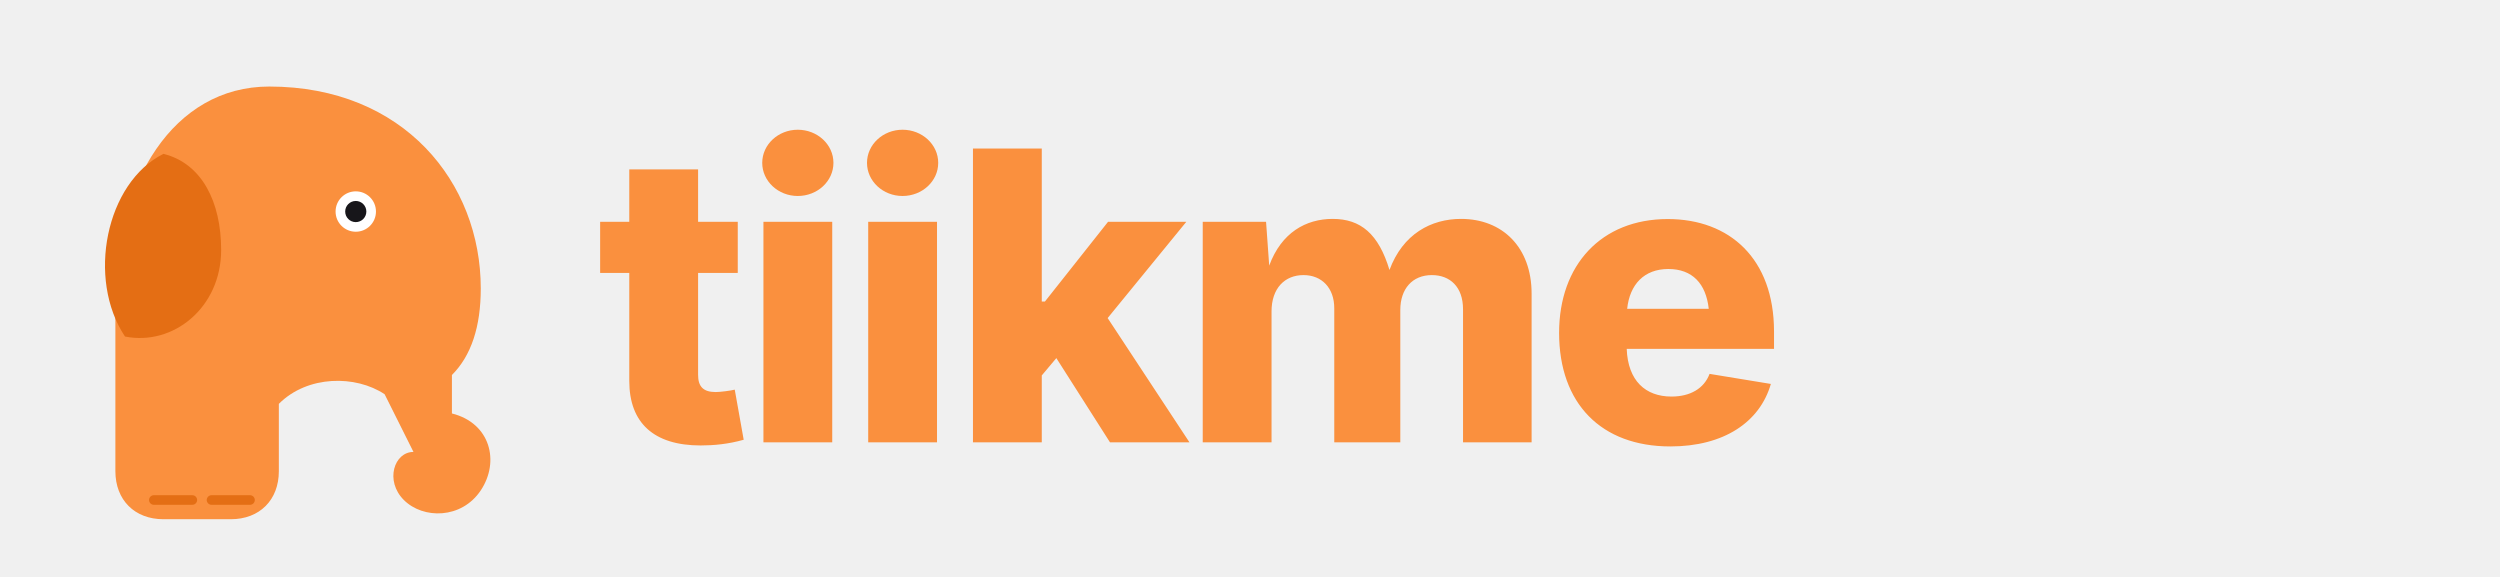
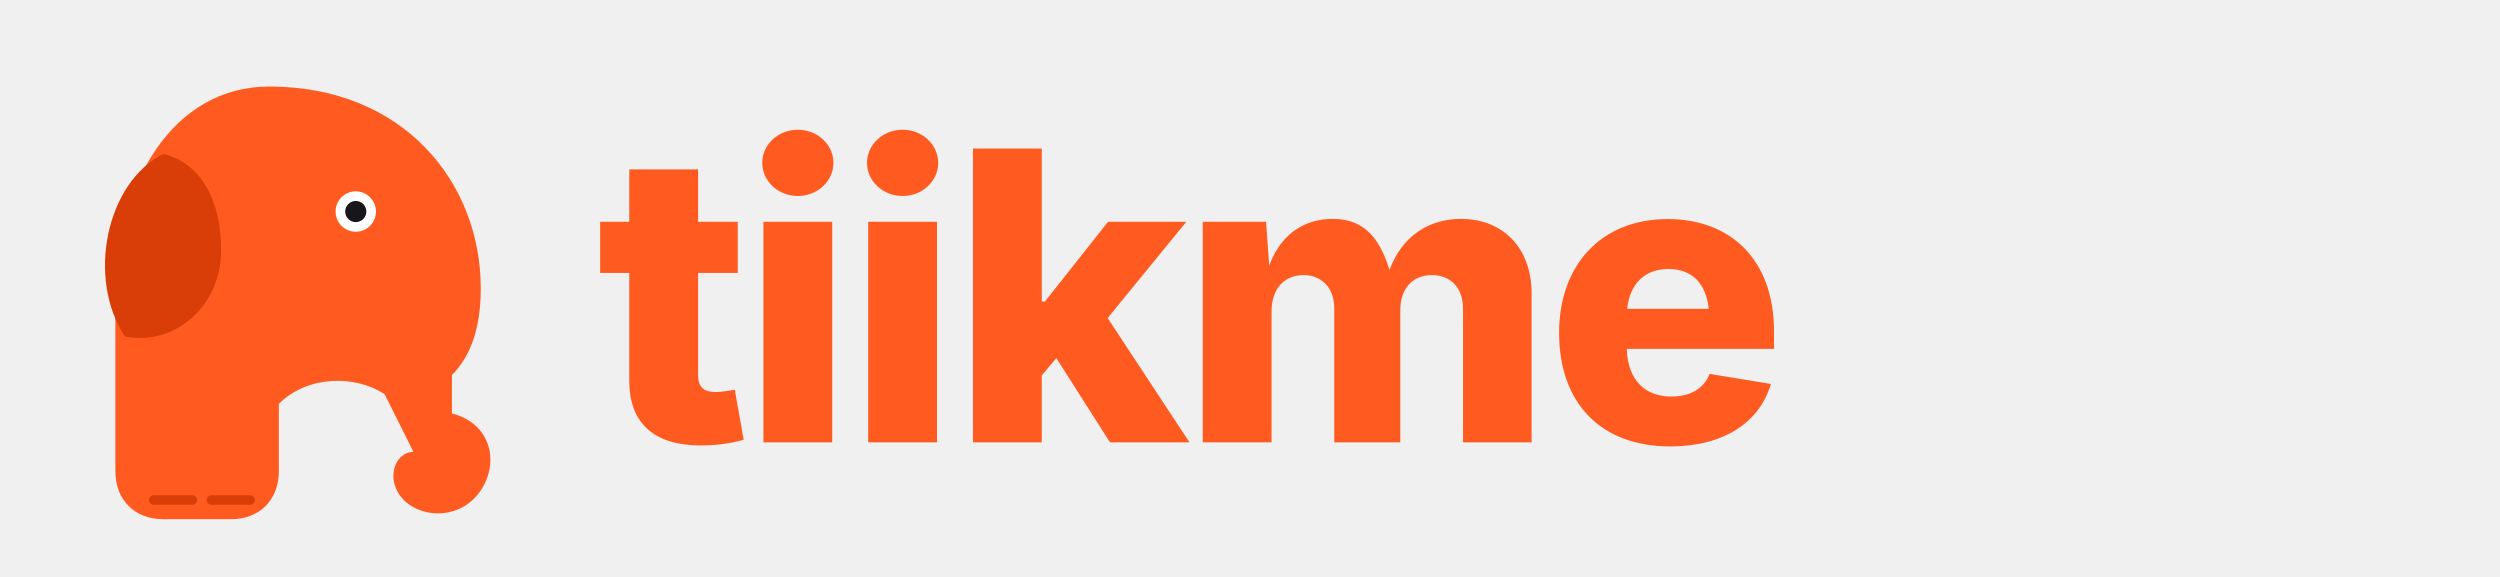
<svg xmlns="http://www.w3.org/2000/svg" viewBox="0 0 520 120" width="520" height="120">
  <g transform="translate(4,8)">
-     <path d="M 52 10 C 80 10, 96 30, 96 52 C 96 60, 94 66, 90 70 L 90 78 C 98 80, 100 88, 96 94 C 92 100, 84 100, 80 96 C 76 92, 78 86, 82 86 L 76 74 C 70 70, 60 70, 54 76 L 54 90 C 54 96, 50 100, 44 100 L 30 100 C 24 100, 20 96, 20 90 L 20 54 C 20 30, 32 10, 52 10 Z" fill="#FA903E" />
-     <path d="M 30 24 C 18 30, 14 50, 22 62 C 32 64, 42 56, 42 44 C 42 34, 38 26, 30 24 Z" fill="#E46E14" />
+     <path d="M 52 10 C 80 10, 96 30, 96 52 C 96 60, 94 66, 90 70 L 90 78 C 98 80, 100 88, 96 94 C 92 100, 84 100, 80 96 C 76 92, 78 86, 82 86 L 76 74 C 70 70, 60 70, 54 76 L 54 90 C 54 96, 50 100, 44 100 L 30 100 C 24 100, 20 96, 20 90 L 20 54 C 20 30, 32 10, 52 10 Z" fill="#FF5A1F" />
+     <path d="M 30 24 C 18 30, 14 50, 22 62 C 32 64, 42 56, 42 44 C 42 34, 38 26, 30 24 Z" fill="#D93E08" />
    <circle cx="70" cy="36" r="4.2" fill="#fff" />
    <circle cx="70" cy="36" r="2.2" fill="#17161A" />
-     <path d="M 28 96 L 36 96 M 40 96 L 48 96" stroke="#E46E14" stroke-width="2" stroke-linecap="round" />
+     <path d="M 28 96 L 36 96 M 40 96 L 48 96" stroke="#D93E08" stroke-width="2" stroke-linecap="round" />
  </g>
-   <text x="124" y="92" font-family="Plus Jakarta Sans, Inter, sans-serif" font-weight="800" font-size="84" letter-spacing="-2" fill="#FA903E">tiikme</text>
+   <text x="124" y="92" font-family="Plus Jakarta Sans, Inter, sans-serif" font-weight="800" font-size="84" letter-spacing="-2" fill="#FF5A1F">tiikme</text>
</svg>
